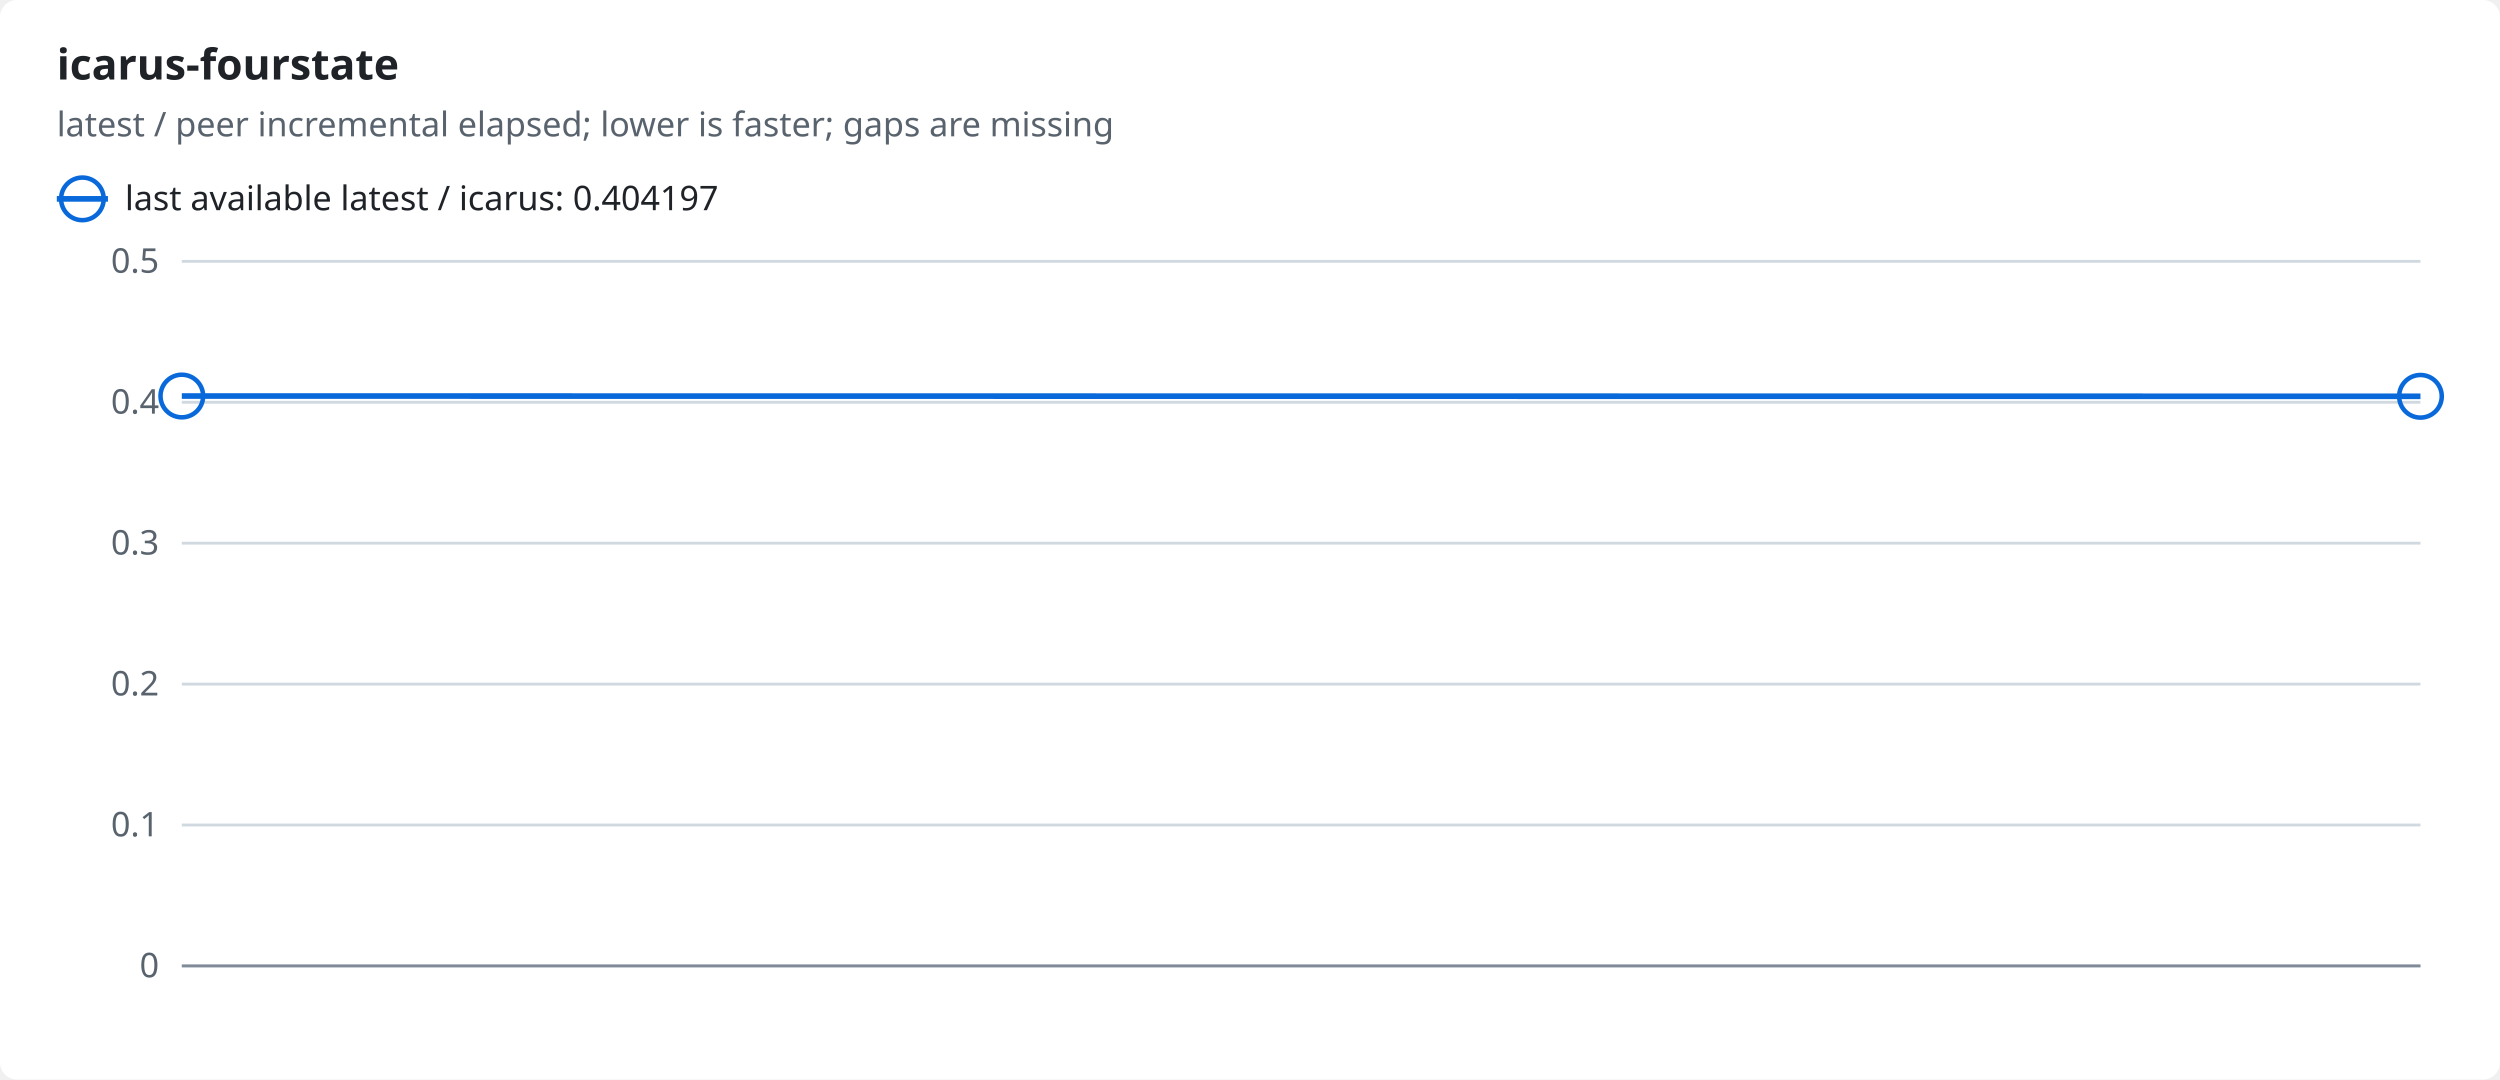
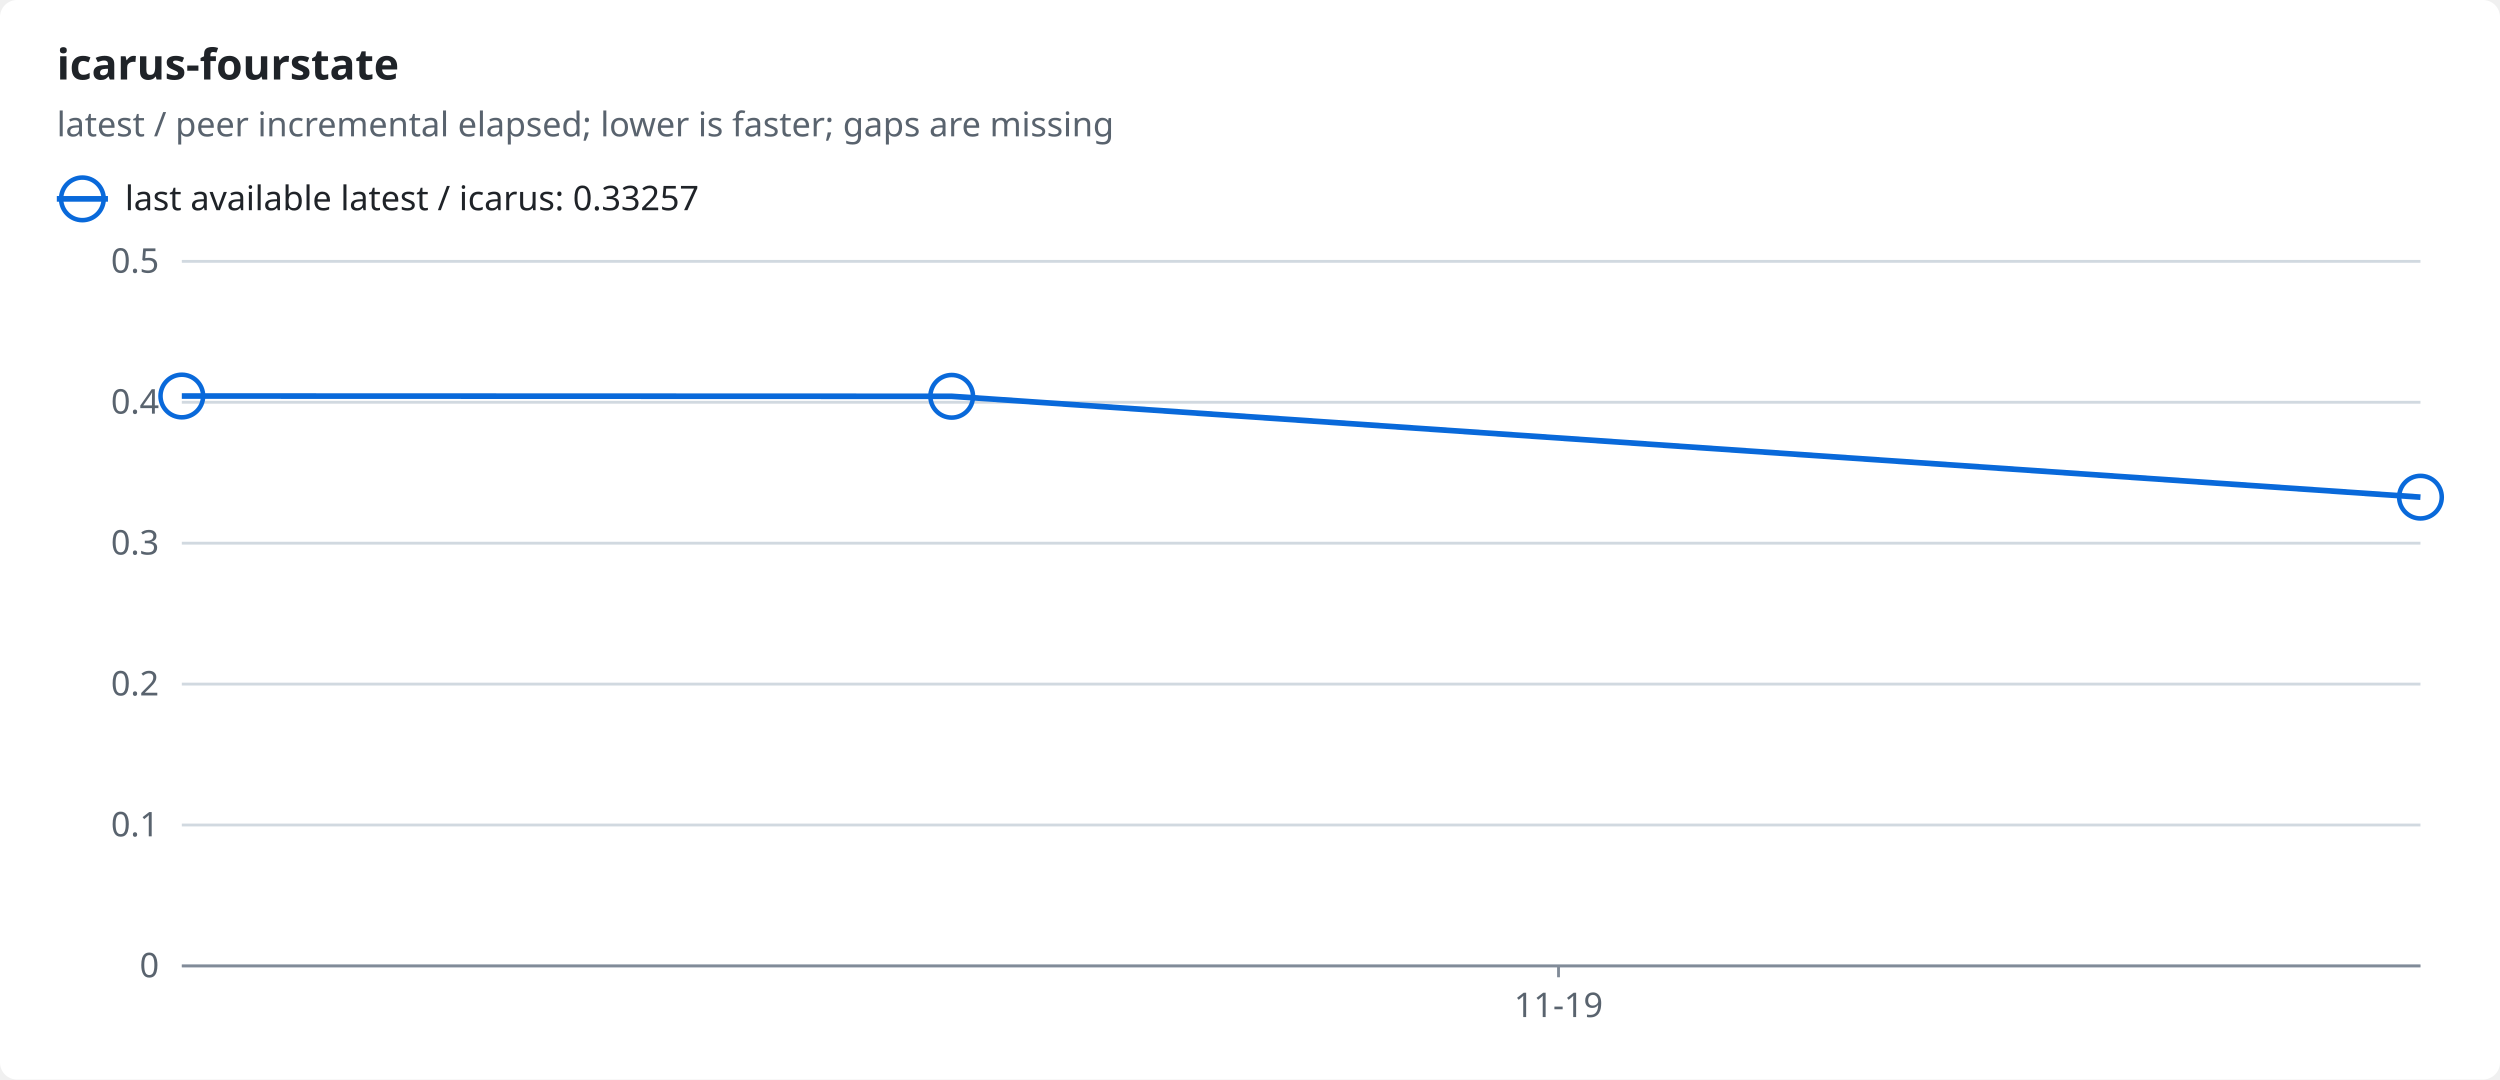
<svg xmlns="http://www.w3.org/2000/svg" width="880" height="380" viewBox="0 0 880 380" role="img">
  <style>text{font-family:-apple-system,BlinkMacSystemFont,"Segoe UI","Noto Sans",Helvetica,Arial,sans-serif;font-size:12px;fill:#1f2328;stroke:none}.bg{fill:#ffffff}.muted{fill:#59636e}.title{font-size:15px;font-weight:600}.grid{stroke:#d1d9e0;stroke-width:1}.axis{stroke:#818b98;stroke-width:1}.line{fill:none;stroke-width:2}.dashed{stroke-dasharray:5 4}.c-ratio{stroke:#0969da;fill:#0969da}.line{fill:none}.mk{fill:none;stroke-width:1.6}@media (prefers-color-scheme:dark){text{fill:#f0f6fc}.bg{fill:#0d1117}.muted{fill:#9198a1}.grid{stroke:#3d444d}.axis{stroke:#656c76}.c-ratio{stroke:#4493f8;fill:#4493f8}.line{fill:none}.mk{fill:none;stroke-width:1.6}}</style>
  <rect class="bg" width="880" height="380" rx="6" />
  <text x="20.0" y="28.0" class="title" text-anchor="start">icarus-fourstate</text>
  <text x="20.0" y="48.0" class="muted" text-anchor="start">latest / peer incremental elapsed; lower is faster; gaps are missing</text>
  <line class="line c-ratio" x1="20" x2="38" y1="70" y2="70" />
  <circle class="mk c-ratio" cx="29.0" cy="70.0" r="7.5" />
-   <text x="44.0" y="74.0" text-anchor="start">last available latest / icarus: 0.404197</text>
+   <text x="44.0" y="74.0" text-anchor="start">last available latest / icarus: 0.33257</text>
  <line class="grid" x1="64" x2="852" y1="340.0" y2="340.0" />
  <text x="56.0" y="344.0" class="muted" text-anchor="end">0</text>
  <line class="grid" x1="64" x2="852" y1="290.4" y2="290.4" />
  <text x="56.0" y="294.4" class="muted" text-anchor="end">0.1</text>
  <line class="grid" x1="64" x2="852" y1="240.8" y2="240.8" />
  <text x="56.0" y="244.8" class="muted" text-anchor="end">0.2</text>
  <line class="grid" x1="64" x2="852" y1="191.2" y2="191.2" />
  <text x="56.0" y="195.2" class="muted" text-anchor="end">0.3</text>
  <line class="grid" x1="64" x2="852" y1="141.6" y2="141.6" />
  <text x="56.0" y="145.6" class="muted" text-anchor="end">0.4</text>
  <line class="grid" x1="64" x2="852" y1="92.0" y2="92.0" />
  <text x="56.0" y="96.0" class="muted" text-anchor="end">0.5</text>
  <line class="axis" x1="64" x2="852" y1="340" y2="340" />
-   <polyline class="line c-ratio" points="64.0,139.4 852.0,139.5" />
+   <line class="axis" x1="548.6" x2="548.6" y1="340" y2="344" />
+   <text x="548.6" y="358.0" class="muted" text-anchor="middle">11-19</text>
+   <polyline class="line c-ratio" points="64.0,139.4 335.0,139.5 852.0,175.0" />
  <circle class="mk c-ratio" cx="64.0" cy="139.4" r="7.5" />
-   <circle class="mk c-ratio" cx="852.0" cy="139.5" r="7.5" />
+   <circle class="mk c-ratio" cx="335.0" cy="139.5" r="7.5" />
+   <circle class="mk c-ratio" cx="852.0" cy="175.0" r="7.5" />
</svg>
